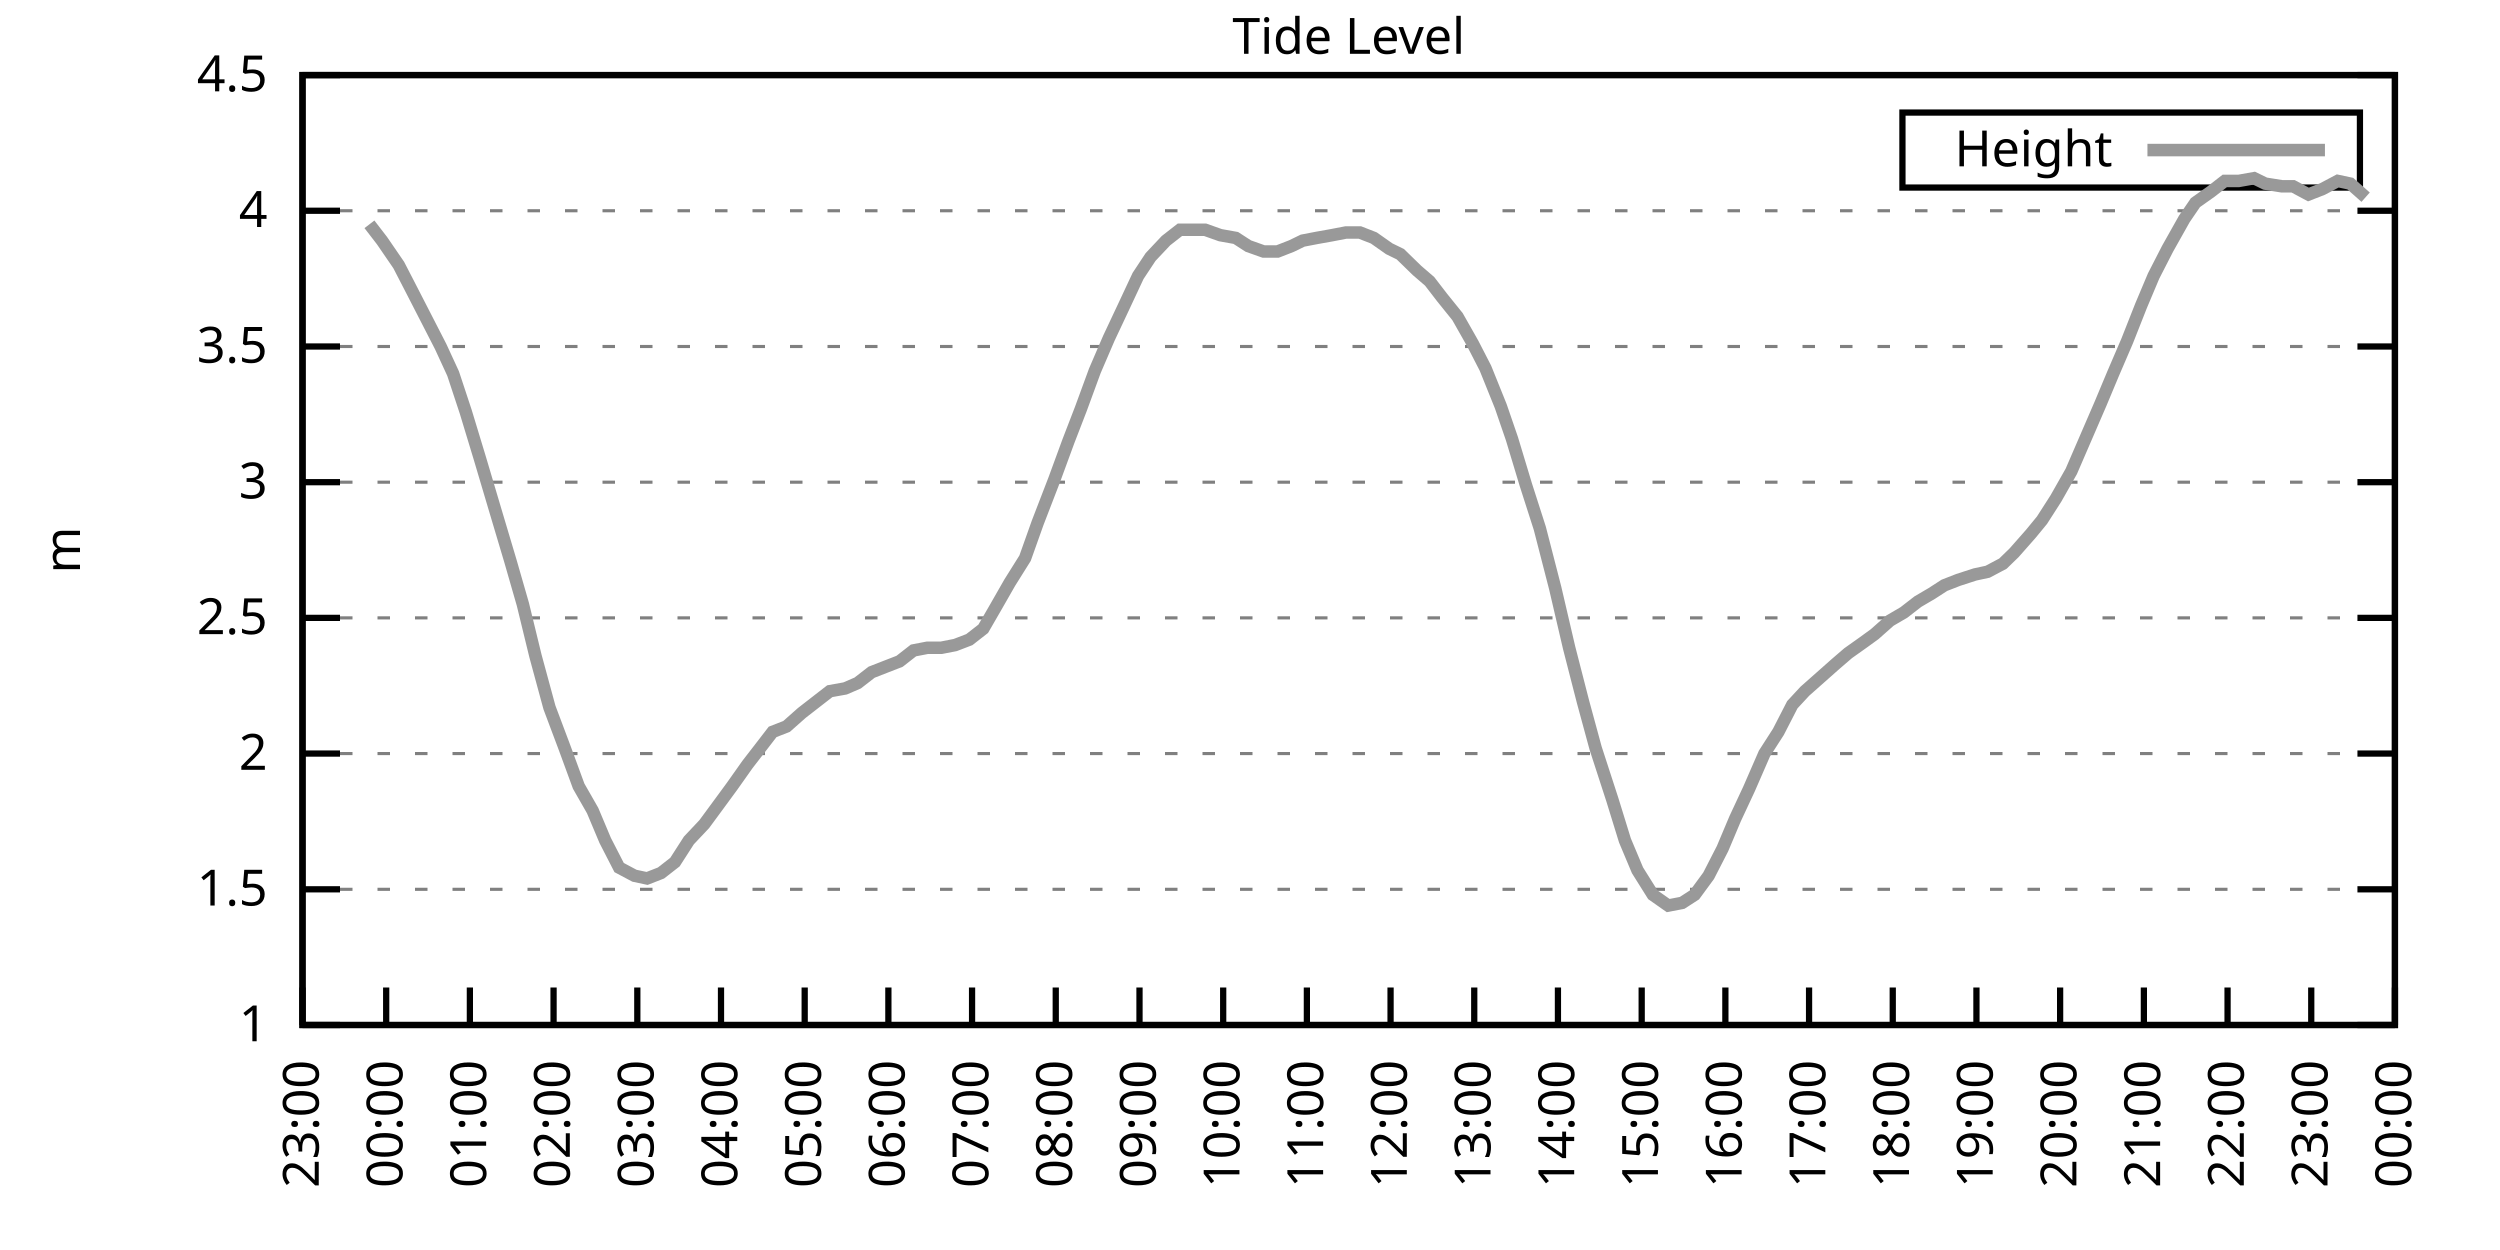
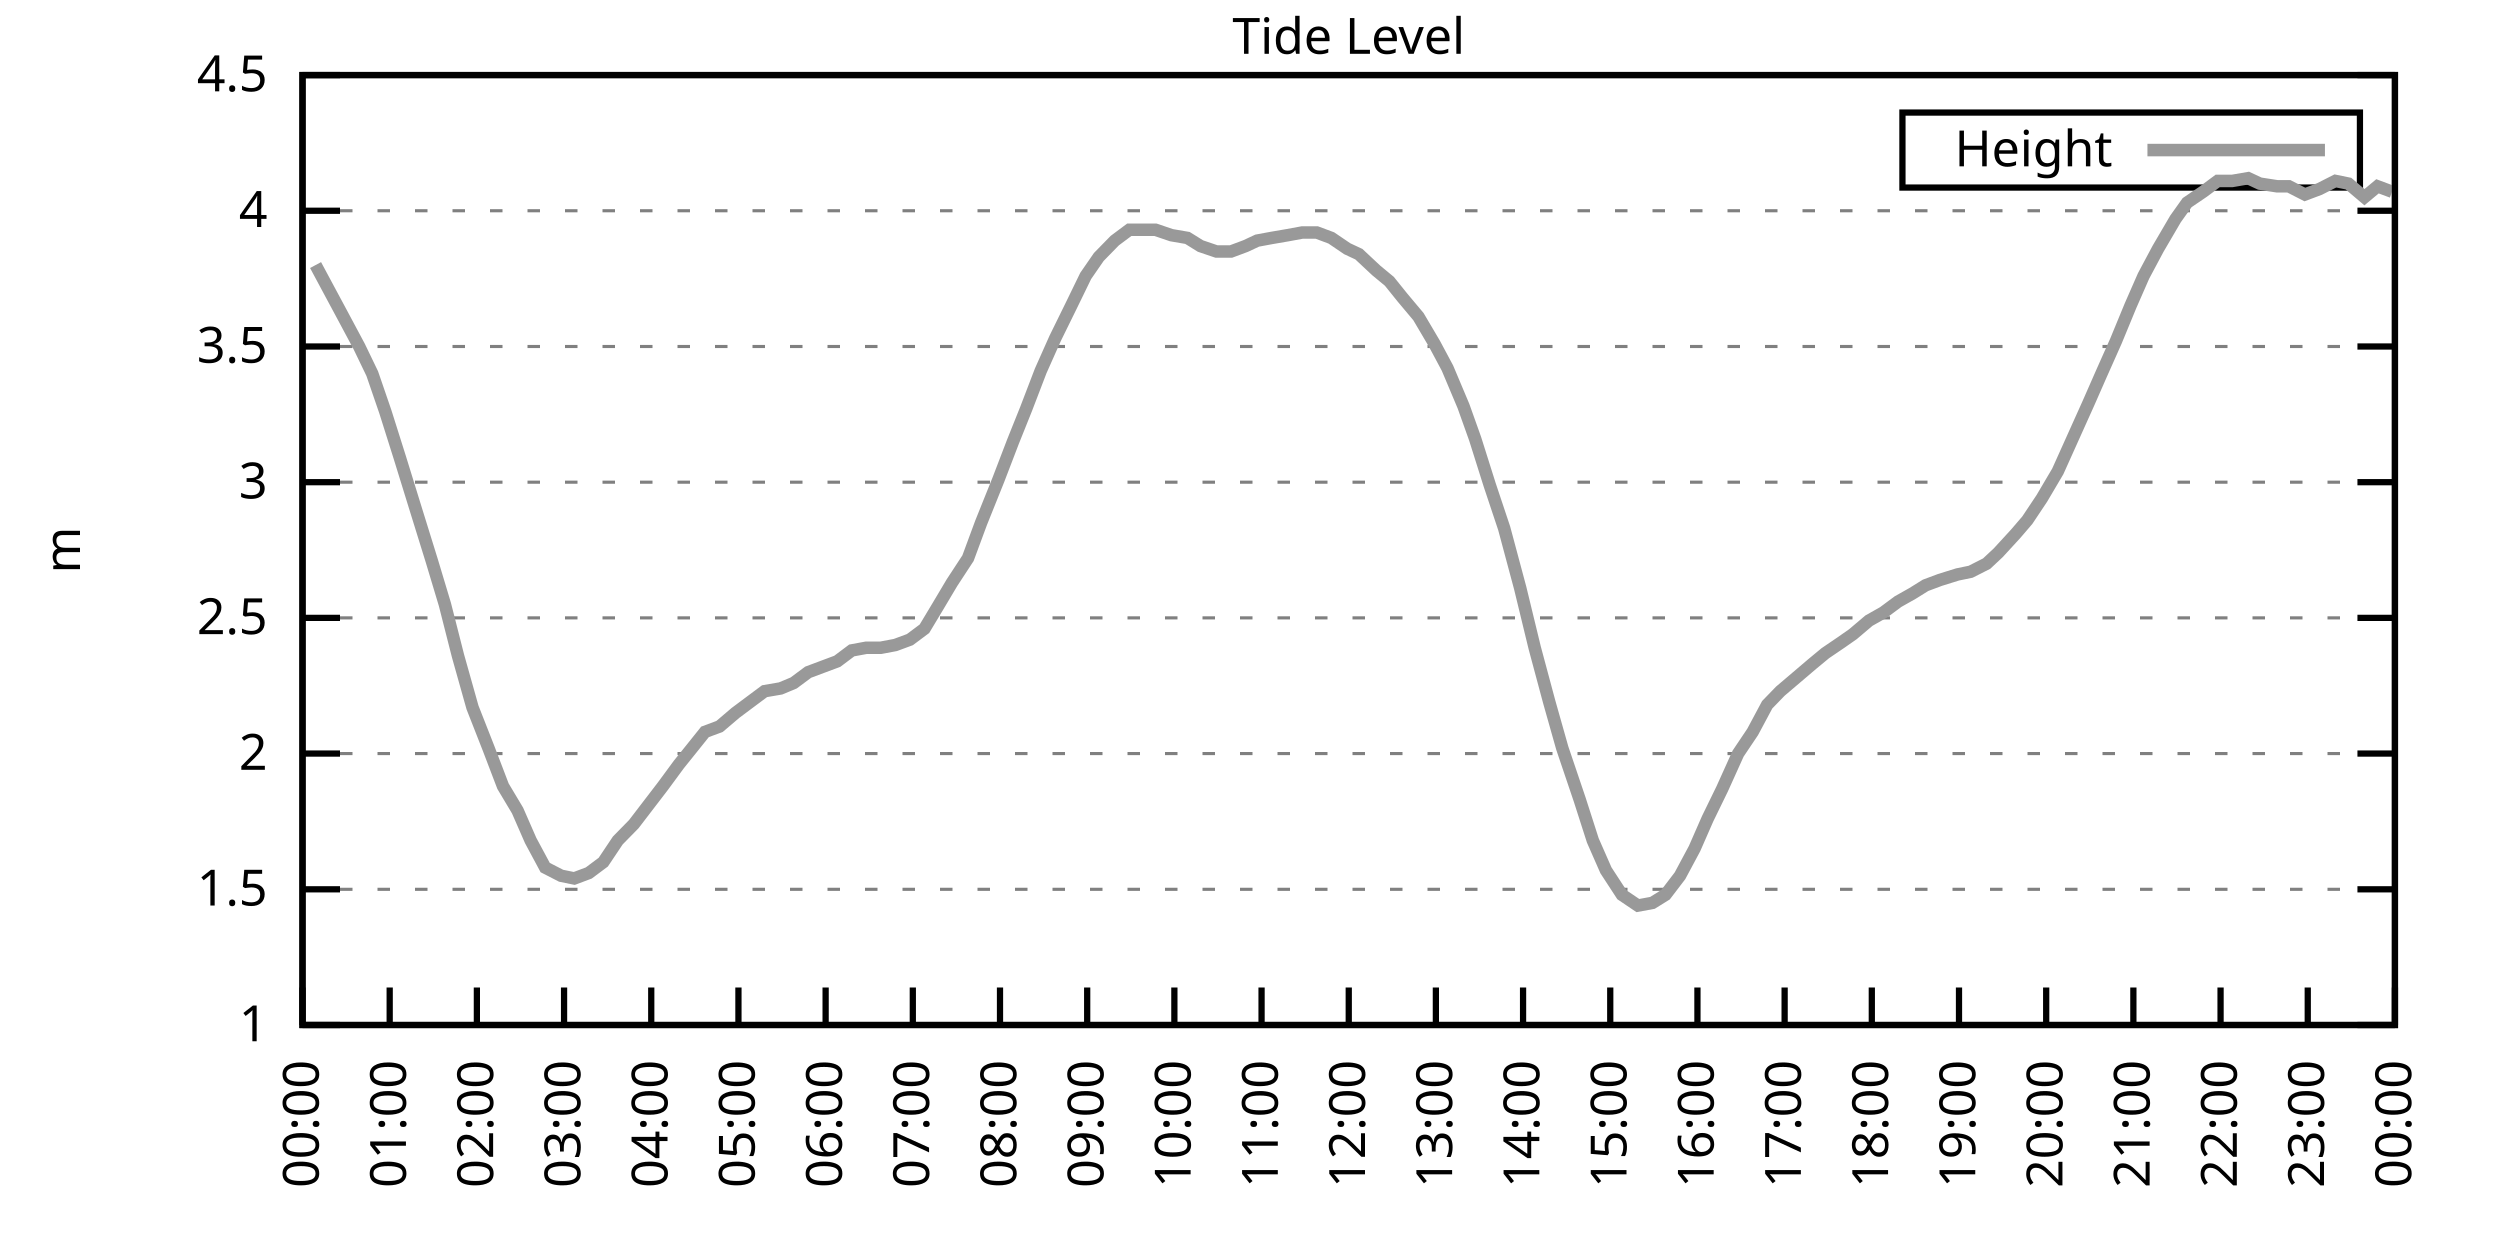
<svg xmlns="http://www.w3.org/2000/svg" xmlns:xlink="http://www.w3.org/1999/xlink" width="400" height="200" viewBox="0 0 400 200">
  <g id="gnuplot_canvas">
    <rect x="0" y="0" width="400" height="200" fill="none" />
    <defs>
      <circle id="gpDot" r="0.5" stroke-width="0.5" stroke="currentColor" />
      <path id="gpPt0" stroke-width="0.333" stroke="currentColor" d="M-1,0 h2 M0,-1 v2" />
      <path id="gpPt1" stroke-width="0.333" stroke="currentColor" d="M-1,-1 L1,1 M1,-1 L-1,1" />
      <path id="gpPt2" stroke-width="0.333" stroke="currentColor" d="M-1,0 L1,0 M0,-1 L0,1 M-1,-1 L1,1 M-1,1 L1,-1" />
      <rect id="gpPt3" stroke-width="0.333" stroke="currentColor" x="-1" y="-1" width="2" height="2" />
      <rect id="gpPt4" stroke-width="0.333" stroke="currentColor" fill="currentColor" x="-1" y="-1" width="2" height="2" />
      <circle id="gpPt5" stroke-width="0.333" stroke="currentColor" cx="0" cy="0" r="1" />
      <use xlink:href="#gpPt5" id="gpPt6" fill="currentColor" stroke="none" />
      <path id="gpPt7" stroke-width="0.333" stroke="currentColor" d="M0,-1.33 L-1.33,0.67 L1.33,0.67 z" />
      <use xlink:href="#gpPt7" id="gpPt8" fill="currentColor" stroke="none" />
      <use xlink:href="#gpPt7" id="gpPt9" stroke="currentColor" transform="rotate(180)" />
      <use xlink:href="#gpPt9" id="gpPt10" fill="currentColor" stroke="none" />
      <use xlink:href="#gpPt3" id="gpPt11" stroke="currentColor" transform="rotate(45)" />
      <use xlink:href="#gpPt11" id="gpPt12" fill="currentColor" stroke="none" />
      <path id="gpPt13" stroke-width="0.333" stroke="currentColor" d="M0,1.330 L1.265,0.411 L0.782,-1.067 L-0.782,-1.076 L-1.265,0.411 z" />
      <use xlink:href="#gpPt13" id="gpPt14" fill="currentColor" stroke="none" />
      <filter id="textbox" filterUnits="objectBoundingBox" x="0" y="0" height="1" width="1">
        <feFlood flood-color="white" flood-opacity="1" result="bgnd" />
        <feComposite in="SourceGraphic" in2="bgnd" operator="atop" />
      </filter>
      <filter id="greybox" filterUnits="objectBoundingBox" x="0" y="0" height="1" width="1">
        <feFlood flood-color="lightgrey" flood-opacity="1" result="grey" />
        <feComposite in="SourceGraphic" in2="grey" operator="atop" />
      </filter>
    </defs>
    <g fill="none" color="white" stroke="currentColor" stroke-width="1.00" stroke-linecap="butt" stroke-linejoin="miter">
</g>
    <g fill="none" color="black" stroke="currentColor" stroke-width="1.00" stroke-linecap="butt" stroke-linejoin="miter">
      <g stroke="none" shape-rendering="crispEdges">
        <polygon fill="rgb(255, 255, 255)" points="48.40,164.00 383.18,164.00 383.18,12.02 48.40,12.02 " />
      </g>
    </g>
    <g fill="none" color="black" stroke="currentColor" stroke-width="1.00" stroke-linecap="butt" stroke-linejoin="miter">
</g>
    <g fill="none" color="black" stroke="black" stroke-width="0.50" stroke-linecap="butt" stroke-linejoin="miter">
</g>
    <g fill="none" color="gray" stroke="currentColor" stroke-width="0.50" stroke-linecap="butt" stroke-linejoin="miter">
      <path stroke="gray" stroke-dasharray="2,4" class="gridline" d="M48.40,164.00 L383.19,164.00  " />
    </g>
    <g fill="none" color="gray" stroke="gray" stroke-width="1.00" stroke-linecap="butt" stroke-linejoin="miter">
</g>
    <g fill="none" color="black" stroke="currentColor" stroke-width="1.00" stroke-linecap="butt" stroke-linejoin="miter">
      <path stroke="black" d="M48.40,164.00 L54.40,164.00 M383.19,164.00 L377.19,164.00  " />
      <g transform="translate(42.80,166.60)" stroke="none" fill="black" font-family="Sans" font-size="8.00" text-anchor="end">
        <text>
          <tspan font-family="Sans"> 1</tspan>
        </text>
      </g>
    </g>
    <g fill="none" color="black" stroke="currentColor" stroke-width="1.00" stroke-linecap="butt" stroke-linejoin="miter">
</g>
    <g fill="none" color="black" stroke="black" stroke-width="0.50" stroke-linecap="butt" stroke-linejoin="miter">
</g>
    <g fill="none" color="gray" stroke="currentColor" stroke-width="0.50" stroke-linecap="butt" stroke-linejoin="miter">
      <path stroke="gray" stroke-dasharray="2,4" class="gridline" d="M48.40,142.29 L383.19,142.29  " />
    </g>
    <g fill="none" color="gray" stroke="gray" stroke-width="1.00" stroke-linecap="butt" stroke-linejoin="miter">
</g>
    <g fill="none" color="black" stroke="currentColor" stroke-width="1.00" stroke-linecap="butt" stroke-linejoin="miter">
      <path stroke="black" d="M48.40,142.29 L54.40,142.29 M383.19,142.29 L377.19,142.29  " />
      <g transform="translate(42.80,144.89)" stroke="none" fill="black" font-family="Sans" font-size="8.00" text-anchor="end">
        <text>
          <tspan font-family="Sans"> 1.5</tspan>
        </text>
      </g>
    </g>
    <g fill="none" color="black" stroke="currentColor" stroke-width="1.00" stroke-linecap="butt" stroke-linejoin="miter">
</g>
    <g fill="none" color="black" stroke="black" stroke-width="0.50" stroke-linecap="butt" stroke-linejoin="miter">
</g>
    <g fill="none" color="gray" stroke="currentColor" stroke-width="0.50" stroke-linecap="butt" stroke-linejoin="miter">
      <path stroke="gray" stroke-dasharray="2,4" class="gridline" d="M48.40,120.57 L383.19,120.57  " />
    </g>
    <g fill="none" color="gray" stroke="gray" stroke-width="1.00" stroke-linecap="butt" stroke-linejoin="miter">
</g>
    <g fill="none" color="black" stroke="currentColor" stroke-width="1.00" stroke-linecap="butt" stroke-linejoin="miter">
      <path stroke="black" d="M48.40,120.57 L54.40,120.57 M383.19,120.57 L377.19,120.57  " />
      <g transform="translate(42.80,123.17)" stroke="none" fill="black" font-family="Sans" font-size="8.00" text-anchor="end">
        <text>
          <tspan font-family="Sans"> 2</tspan>
        </text>
      </g>
    </g>
    <g fill="none" color="black" stroke="currentColor" stroke-width="1.00" stroke-linecap="butt" stroke-linejoin="miter">
</g>
    <g fill="none" color="black" stroke="black" stroke-width="0.50" stroke-linecap="butt" stroke-linejoin="miter">
</g>
    <g fill="none" color="gray" stroke="currentColor" stroke-width="0.50" stroke-linecap="butt" stroke-linejoin="miter">
      <path stroke="gray" stroke-dasharray="2,4" class="gridline" d="M48.40,98.86 L383.19,98.86  " />
    </g>
    <g fill="none" color="gray" stroke="gray" stroke-width="1.00" stroke-linecap="butt" stroke-linejoin="miter">
</g>
    <g fill="none" color="black" stroke="currentColor" stroke-width="1.00" stroke-linecap="butt" stroke-linejoin="miter">
      <path stroke="black" d="M48.40,98.86 L54.40,98.86 M383.19,98.86 L377.19,98.86  " />
      <g transform="translate(42.80,101.46)" stroke="none" fill="black" font-family="Sans" font-size="8.00" text-anchor="end">
        <text>
          <tspan font-family="Sans"> 2.5</tspan>
        </text>
      </g>
    </g>
    <g fill="none" color="black" stroke="currentColor" stroke-width="1.00" stroke-linecap="butt" stroke-linejoin="miter">
</g>
    <g fill="none" color="black" stroke="black" stroke-width="0.50" stroke-linecap="butt" stroke-linejoin="miter">
</g>
    <g fill="none" color="gray" stroke="currentColor" stroke-width="0.50" stroke-linecap="butt" stroke-linejoin="miter">
      <path stroke="gray" stroke-dasharray="2,4" class="gridline" d="M48.40,77.15 L383.19,77.15  " />
    </g>
    <g fill="none" color="gray" stroke="gray" stroke-width="1.00" stroke-linecap="butt" stroke-linejoin="miter">
</g>
    <g fill="none" color="black" stroke="currentColor" stroke-width="1.00" stroke-linecap="butt" stroke-linejoin="miter">
      <path stroke="black" d="M48.40,77.15 L54.40,77.15 M383.19,77.15 L377.19,77.15  " />
      <g transform="translate(42.80,79.75)" stroke="none" fill="black" font-family="Sans" font-size="8.00" text-anchor="end">
        <text>
          <tspan font-family="Sans"> 3</tspan>
        </text>
      </g>
    </g>
    <g fill="none" color="black" stroke="currentColor" stroke-width="1.00" stroke-linecap="butt" stroke-linejoin="miter">
</g>
    <g fill="none" color="black" stroke="black" stroke-width="0.50" stroke-linecap="butt" stroke-linejoin="miter">
</g>
    <g fill="none" color="gray" stroke="currentColor" stroke-width="0.50" stroke-linecap="butt" stroke-linejoin="miter">
      <path stroke="gray" stroke-dasharray="2,4" class="gridline" d="M48.40,55.44 L383.19,55.44  " />
    </g>
    <g fill="none" color="gray" stroke="gray" stroke-width="1.00" stroke-linecap="butt" stroke-linejoin="miter">
</g>
    <g fill="none" color="black" stroke="currentColor" stroke-width="1.00" stroke-linecap="butt" stroke-linejoin="miter">
      <path stroke="black" d="M48.40,55.44 L54.40,55.44 M383.19,55.44 L377.19,55.44  " />
      <g transform="translate(42.80,58.04)" stroke="none" fill="black" font-family="Sans" font-size="8.00" text-anchor="end">
        <text>
          <tspan font-family="Sans"> 3.5</tspan>
        </text>
      </g>
    </g>
    <g fill="none" color="black" stroke="currentColor" stroke-width="1.00" stroke-linecap="butt" stroke-linejoin="miter">
</g>
    <g fill="none" color="black" stroke="black" stroke-width="0.50" stroke-linecap="butt" stroke-linejoin="miter">
</g>
    <g fill="none" color="gray" stroke="currentColor" stroke-width="0.50" stroke-linecap="butt" stroke-linejoin="miter">
      <path stroke="gray" stroke-dasharray="2,4" class="gridline" d="M48.40,33.72 L383.19,33.72  " />
    </g>
    <g fill="none" color="gray" stroke="gray" stroke-width="1.00" stroke-linecap="butt" stroke-linejoin="miter">
</g>
    <g fill="none" color="black" stroke="currentColor" stroke-width="1.00" stroke-linecap="butt" stroke-linejoin="miter">
      <path stroke="black" d="M48.40,33.72 L54.40,33.72 M383.19,33.72 L377.19,33.72  " />
      <g transform="translate(42.80,36.32)" stroke="none" fill="black" font-family="Sans" font-size="8.00" text-anchor="end">
        <text>
          <tspan font-family="Sans"> 4</tspan>
        </text>
      </g>
    </g>
    <g fill="none" color="black" stroke="currentColor" stroke-width="1.00" stroke-linecap="butt" stroke-linejoin="miter">
</g>
    <g fill="none" color="black" stroke="black" stroke-width="0.50" stroke-linecap="butt" stroke-linejoin="miter">
</g>
    <g fill="none" color="gray" stroke="currentColor" stroke-width="0.50" stroke-linecap="butt" stroke-linejoin="miter">
      <path stroke="gray" stroke-dasharray="2,4" class="gridline" d="M48.40,12.01 L383.19,12.01  " />
    </g>
    <g fill="none" color="gray" stroke="gray" stroke-width="1.00" stroke-linecap="butt" stroke-linejoin="miter">
</g>
    <g fill="none" color="black" stroke="currentColor" stroke-width="1.00" stroke-linecap="butt" stroke-linejoin="miter">
      <path stroke="black" d="M48.40,12.01 L54.40,12.01 M383.19,12.01 L377.19,12.01  " />
      <g transform="translate(42.80,14.61)" stroke="none" fill="black" font-family="Sans" font-size="8.00" text-anchor="end">
        <text>
          <tspan font-family="Sans"> 4.5</tspan>
        </text>
      </g>
    </g>
    <g fill="none" color="black" stroke="currentColor" stroke-width="1.00" stroke-linecap="butt" stroke-linejoin="miter">
      <path stroke="black" d="M48.40,164.00 L48.40,158.00  " />
      <g transform="translate(51.00,169.60) rotate(270.00)" stroke="none" fill="black" font-family="Sans" font-size="8.00" text-anchor="end">
        <text>
-           <tspan font-family="Sans">23:00</tspan>
-         </text>
-       </g>
-     </g>
-     <g fill="none" color="black" stroke="currentColor" stroke-width="1.00" stroke-linecap="butt" stroke-linejoin="miter">
-       <path stroke="black" d="M61.79,164.00 L61.79,158.00  " />
-       <g transform="translate(64.39,169.60) rotate(270.00)" stroke="none" fill="black" font-family="Sans" font-size="8.00" text-anchor="end">
-         <text>
          <tspan font-family="Sans">00:00</tspan>
        </text>
      </g>
    </g>
    <g fill="none" color="black" stroke="currentColor" stroke-width="1.00" stroke-linecap="butt" stroke-linejoin="miter">
-       <path stroke="black" d="M75.18,164.00 L75.18,158.00  " />
-       <g transform="translate(77.78,169.60) rotate(270.00)" stroke="none" fill="black" font-family="Sans" font-size="8.00" text-anchor="end">
+       <path stroke="black" d="M62.35,164.00 L62.35,158.00  " />
+       <g transform="translate(64.95,169.60) rotate(270.00)" stroke="none" fill="black" font-family="Sans" font-size="8.00" text-anchor="end">
        <text>
          <tspan font-family="Sans">01:00</tspan>
        </text>
      </g>
    </g>
    <g fill="none" color="black" stroke="currentColor" stroke-width="1.00" stroke-linecap="butt" stroke-linejoin="miter">
-       <path stroke="black" d="M88.57,164.00 L88.57,158.00  " />
-       <g transform="translate(91.17,169.60) rotate(270.00)" stroke="none" fill="black" font-family="Sans" font-size="8.00" text-anchor="end">
+       <path stroke="black" d="M76.30,164.00 L76.30,158.00  " />
+       <g transform="translate(78.90,169.60) rotate(270.00)" stroke="none" fill="black" font-family="Sans" font-size="8.00" text-anchor="end">
        <text>
          <tspan font-family="Sans">02:00</tspan>
        </text>
      </g>
    </g>
    <g fill="none" color="black" stroke="currentColor" stroke-width="1.00" stroke-linecap="butt" stroke-linejoin="miter">
-       <path stroke="black" d="M101.97,164.00 L101.97,158.00  " />
-       <g transform="translate(104.57,169.60) rotate(270.00)" stroke="none" fill="black" font-family="Sans" font-size="8.00" text-anchor="end">
+       <path stroke="black" d="M90.25,164.00 L90.25,158.00  " />
+       <g transform="translate(92.85,169.60) rotate(270.00)" stroke="none" fill="black" font-family="Sans" font-size="8.00" text-anchor="end">
        <text>
          <tspan font-family="Sans">03:00</tspan>
        </text>
      </g>
    </g>
    <g fill="none" color="black" stroke="currentColor" stroke-width="1.00" stroke-linecap="butt" stroke-linejoin="miter">
-       <path stroke="black" d="M115.36,164.00 L115.36,158.00  " />
-       <g transform="translate(117.96,169.60) rotate(270.00)" stroke="none" fill="black" font-family="Sans" font-size="8.00" text-anchor="end">
+       <path stroke="black" d="M104.20,164.00 L104.20,158.00  " />
+       <g transform="translate(106.80,169.60) rotate(270.00)" stroke="none" fill="black" font-family="Sans" font-size="8.00" text-anchor="end">
        <text>
          <tspan font-family="Sans">04:00</tspan>
        </text>
      </g>
    </g>
    <g fill="none" color="black" stroke="currentColor" stroke-width="1.00" stroke-linecap="butt" stroke-linejoin="miter">
-       <path stroke="black" d="M128.75,164.00 L128.75,158.00  " />
-       <g transform="translate(131.35,169.60) rotate(270.00)" stroke="none" fill="black" font-family="Sans" font-size="8.00" text-anchor="end">
+       <path stroke="black" d="M118.15,164.00 L118.15,158.00  " />
+       <g transform="translate(120.75,169.60) rotate(270.00)" stroke="none" fill="black" font-family="Sans" font-size="8.00" text-anchor="end">
        <text>
          <tspan font-family="Sans">05:00</tspan>
        </text>
      </g>
    </g>
    <g fill="none" color="black" stroke="currentColor" stroke-width="1.00" stroke-linecap="butt" stroke-linejoin="miter">
-       <path stroke="black" d="M142.14,164.00 L142.14,158.00  " />
-       <g transform="translate(144.74,169.60) rotate(270.00)" stroke="none" fill="black" font-family="Sans" font-size="8.00" text-anchor="end">
+       <path stroke="black" d="M132.10,164.00 L132.10,158.00  " />
+       <g transform="translate(134.70,169.60) rotate(270.00)" stroke="none" fill="black" font-family="Sans" font-size="8.00" text-anchor="end">
        <text>
          <tspan font-family="Sans">06:00</tspan>
        </text>
      </g>
    </g>
    <g fill="none" color="black" stroke="currentColor" stroke-width="1.00" stroke-linecap="butt" stroke-linejoin="miter">
-       <path stroke="black" d="M155.53,164.00 L155.53,158.00  " />
-       <g transform="translate(158.13,169.60) rotate(270.00)" stroke="none" fill="black" font-family="Sans" font-size="8.00" text-anchor="end">
+       <path stroke="black" d="M146.05,164.00 L146.05,158.00  " />
+       <g transform="translate(148.65,169.60) rotate(270.00)" stroke="none" fill="black" font-family="Sans" font-size="8.00" text-anchor="end">
        <text>
          <tspan font-family="Sans">07:00</tspan>
        </text>
      </g>
    </g>
    <g fill="none" color="black" stroke="currentColor" stroke-width="1.00" stroke-linecap="butt" stroke-linejoin="miter">
-       <path stroke="black" d="M168.92,164.00 L168.92,158.00  " />
-       <g transform="translate(171.52,169.60) rotate(270.00)" stroke="none" fill="black" font-family="Sans" font-size="8.00" text-anchor="end">
+       <path stroke="black" d="M160.00,164.00 L160.00,158.00  " />
+       <g transform="translate(162.60,169.60) rotate(270.00)" stroke="none" fill="black" font-family="Sans" font-size="8.00" text-anchor="end">
        <text>
          <tspan font-family="Sans">08:00</tspan>
        </text>
      </g>
    </g>
    <g fill="none" color="black" stroke="currentColor" stroke-width="1.00" stroke-linecap="butt" stroke-linejoin="miter">
-       <path stroke="black" d="M182.32,164.00 L182.32,158.00  " />
-       <g transform="translate(184.92,169.60) rotate(270.00)" stroke="none" fill="black" font-family="Sans" font-size="8.00" text-anchor="end">
+       <path stroke="black" d="M173.95,164.00 L173.95,158.00  " />
+       <g transform="translate(176.55,169.60) rotate(270.00)" stroke="none" fill="black" font-family="Sans" font-size="8.00" text-anchor="end">
        <text>
          <tspan font-family="Sans">09:00</tspan>
        </text>
      </g>
    </g>
    <g fill="none" color="black" stroke="currentColor" stroke-width="1.00" stroke-linecap="butt" stroke-linejoin="miter">
-       <path stroke="black" d="M195.71,164.00 L195.71,158.00  " />
-       <g transform="translate(198.31,169.60) rotate(270.00)" stroke="none" fill="black" font-family="Sans" font-size="8.00" text-anchor="end">
+       <path stroke="black" d="M187.90,164.00 L187.90,158.00  " />
+       <g transform="translate(190.50,169.60) rotate(270.00)" stroke="none" fill="black" font-family="Sans" font-size="8.00" text-anchor="end">
        <text>
          <tspan font-family="Sans">10:00</tspan>
        </text>
      </g>
    </g>
    <g fill="none" color="black" stroke="currentColor" stroke-width="1.00" stroke-linecap="butt" stroke-linejoin="miter">
-       <path stroke="black" d="M209.10,164.00 L209.10,158.00  " />
-       <g transform="translate(211.70,169.60) rotate(270.00)" stroke="none" fill="black" font-family="Sans" font-size="8.00" text-anchor="end">
+       <path stroke="black" d="M201.85,164.00 L201.85,158.00  " />
+       <g transform="translate(204.45,169.60) rotate(270.00)" stroke="none" fill="black" font-family="Sans" font-size="8.00" text-anchor="end">
        <text>
          <tspan font-family="Sans">11:00</tspan>
        </text>
      </g>
    </g>
    <g fill="none" color="black" stroke="currentColor" stroke-width="1.00" stroke-linecap="butt" stroke-linejoin="miter">
-       <path stroke="black" d="M222.49,164.00 L222.49,158.00  " />
-       <g transform="translate(225.09,169.60) rotate(270.00)" stroke="none" fill="black" font-family="Sans" font-size="8.00" text-anchor="end">
+       <path stroke="black" d="M215.80,164.00 L215.80,158.00  " />
+       <g transform="translate(218.40,169.60) rotate(270.00)" stroke="none" fill="black" font-family="Sans" font-size="8.00" text-anchor="end">
        <text>
          <tspan font-family="Sans">12:00</tspan>
        </text>
      </g>
    </g>
    <g fill="none" color="black" stroke="currentColor" stroke-width="1.00" stroke-linecap="butt" stroke-linejoin="miter">
-       <path stroke="black" d="M235.88,164.00 L235.88,158.00  " />
-       <g transform="translate(238.48,169.60) rotate(270.00)" stroke="none" fill="black" font-family="Sans" font-size="8.00" text-anchor="end">
+       <path stroke="black" d="M229.74,164.00 L229.74,158.00  " />
+       <g transform="translate(232.34,169.60) rotate(270.00)" stroke="none" fill="black" font-family="Sans" font-size="8.00" text-anchor="end">
        <text>
          <tspan font-family="Sans">13:00</tspan>
        </text>
      </g>
    </g>
    <g fill="none" color="black" stroke="currentColor" stroke-width="1.00" stroke-linecap="butt" stroke-linejoin="miter">
-       <path stroke="black" d="M249.27,164.00 L249.27,158.00  " />
-       <g transform="translate(251.87,169.60) rotate(270.00)" stroke="none" fill="black" font-family="Sans" font-size="8.00" text-anchor="end">
+       <path stroke="black" d="M243.69,164.00 L243.69,158.00  " />
+       <g transform="translate(246.29,169.60) rotate(270.00)" stroke="none" fill="black" font-family="Sans" font-size="8.00" text-anchor="end">
        <text>
          <tspan font-family="Sans">14:00</tspan>
        </text>
      </g>
    </g>
    <g fill="none" color="black" stroke="currentColor" stroke-width="1.00" stroke-linecap="butt" stroke-linejoin="miter">
-       <path stroke="black" d="M262.67,164.00 L262.67,158.00  " />
-       <g transform="translate(265.27,169.60) rotate(270.00)" stroke="none" fill="black" font-family="Sans" font-size="8.00" text-anchor="end">
+       <path stroke="black" d="M257.64,164.00 L257.64,158.00  " />
+       <g transform="translate(260.24,169.60) rotate(270.00)" stroke="none" fill="black" font-family="Sans" font-size="8.00" text-anchor="end">
        <text>
          <tspan font-family="Sans">15:00</tspan>
        </text>
      </g>
    </g>
    <g fill="none" color="black" stroke="currentColor" stroke-width="1.00" stroke-linecap="butt" stroke-linejoin="miter">
-       <path stroke="black" d="M276.06,164.00 L276.06,158.00  " />
-       <g transform="translate(278.66,169.60) rotate(270.00)" stroke="none" fill="black" font-family="Sans" font-size="8.00" text-anchor="end">
+       <path stroke="black" d="M271.59,164.00 L271.59,158.00  " />
+       <g transform="translate(274.19,169.60) rotate(270.00)" stroke="none" fill="black" font-family="Sans" font-size="8.00" text-anchor="end">
        <text>
          <tspan font-family="Sans">16:00</tspan>
        </text>
      </g>
    </g>
    <g fill="none" color="black" stroke="currentColor" stroke-width="1.00" stroke-linecap="butt" stroke-linejoin="miter">
-       <path stroke="black" d="M289.45,164.00 L289.45,158.00  " />
-       <g transform="translate(292.05,169.60) rotate(270.00)" stroke="none" fill="black" font-family="Sans" font-size="8.00" text-anchor="end">
+       <path stroke="black" d="M285.54,164.00 L285.54,158.00  " />
+       <g transform="translate(288.14,169.60) rotate(270.00)" stroke="none" fill="black" font-family="Sans" font-size="8.00" text-anchor="end">
        <text>
          <tspan font-family="Sans">17:00</tspan>
        </text>
      </g>
    </g>
    <g fill="none" color="black" stroke="currentColor" stroke-width="1.00" stroke-linecap="butt" stroke-linejoin="miter">
-       <path stroke="black" d="M302.84,164.00 L302.84,158.00  " />
-       <g transform="translate(305.44,169.60) rotate(270.00)" stroke="none" fill="black" font-family="Sans" font-size="8.00" text-anchor="end">
+       <path stroke="black" d="M299.49,164.00 L299.49,158.00  " />
+       <g transform="translate(302.09,169.60) rotate(270.00)" stroke="none" fill="black" font-family="Sans" font-size="8.00" text-anchor="end">
        <text>
          <tspan font-family="Sans">18:00</tspan>
        </text>
      </g>
    </g>
    <g fill="none" color="black" stroke="currentColor" stroke-width="1.00" stroke-linecap="butt" stroke-linejoin="miter">
-       <path stroke="black" d="M316.23,164.00 L316.23,158.00  " />
-       <g transform="translate(318.83,169.60) rotate(270.00)" stroke="none" fill="black" font-family="Sans" font-size="8.00" text-anchor="end">
+       <path stroke="black" d="M313.44,164.00 L313.44,158.00  " />
+       <g transform="translate(316.04,169.60) rotate(270.00)" stroke="none" fill="black" font-family="Sans" font-size="8.00" text-anchor="end">
        <text>
          <tspan font-family="Sans">19:00</tspan>
        </text>
      </g>
    </g>
    <g fill="none" color="black" stroke="currentColor" stroke-width="1.00" stroke-linecap="butt" stroke-linejoin="miter">
-       <path stroke="black" d="M329.62,164.00 L329.62,158.00  " />
-       <g transform="translate(332.22,169.60) rotate(270.00)" stroke="none" fill="black" font-family="Sans" font-size="8.00" text-anchor="end">
+       <path stroke="black" d="M327.39,164.00 L327.39,158.00  " />
+       <g transform="translate(329.99,169.60) rotate(270.00)" stroke="none" fill="black" font-family="Sans" font-size="8.00" text-anchor="end">
        <text>
          <tspan font-family="Sans">20:00</tspan>
        </text>
      </g>
    </g>
    <g fill="none" color="black" stroke="currentColor" stroke-width="1.00" stroke-linecap="butt" stroke-linejoin="miter">
-       <path stroke="black" d="M343.02,164.00 L343.02,158.00  " />
-       <g transform="translate(345.62,169.60) rotate(270.00)" stroke="none" fill="black" font-family="Sans" font-size="8.00" text-anchor="end">
+       <path stroke="black" d="M341.34,164.00 L341.34,158.00  " />
+       <g transform="translate(343.94,169.60) rotate(270.00)" stroke="none" fill="black" font-family="Sans" font-size="8.00" text-anchor="end">
        <text>
          <tspan font-family="Sans">21:00</tspan>
        </text>
      </g>
    </g>
    <g fill="none" color="black" stroke="currentColor" stroke-width="1.00" stroke-linecap="butt" stroke-linejoin="miter">
-       <path stroke="black" d="M356.41,164.00 L356.41,158.00  " />
-       <g transform="translate(359.01,169.60) rotate(270.00)" stroke="none" fill="black" font-family="Sans" font-size="8.00" text-anchor="end">
+       <path stroke="black" d="M355.29,164.00 L355.29,158.00  " />
+       <g transform="translate(357.89,169.60) rotate(270.00)" stroke="none" fill="black" font-family="Sans" font-size="8.00" text-anchor="end">
        <text>
          <tspan font-family="Sans">22:00</tspan>
        </text>
      </g>
    </g>
    <g fill="none" color="black" stroke="currentColor" stroke-width="1.00" stroke-linecap="butt" stroke-linejoin="miter">
-       <path stroke="black" d="M369.80,164.00 L369.80,158.00  " />
-       <g transform="translate(372.40,169.60) rotate(270.00)" stroke="none" fill="black" font-family="Sans" font-size="8.00" text-anchor="end">
+       <path stroke="black" d="M369.24,164.00 L369.24,158.00  " />
+       <g transform="translate(371.84,169.60) rotate(270.00)" stroke="none" fill="black" font-family="Sans" font-size="8.00" text-anchor="end">
        <text>
          <tspan font-family="Sans">23:00</tspan>
        </text>
      </g>
    </g>
    <g fill="none" color="black" stroke="currentColor" stroke-width="1.00" stroke-linecap="butt" stroke-linejoin="miter">
      <path stroke="black" d="M383.19,164.00 L383.19,158.00  " />
      <g transform="translate(385.79,169.60) rotate(270.00)" stroke="none" fill="black" font-family="Sans" font-size="8.00" text-anchor="end">
        <text>
          <tspan font-family="Sans">00:00</tspan>
        </text>
      </g>
    </g>
    <g fill="none" color="black" stroke="currentColor" stroke-width="1.00" stroke-linecap="butt" stroke-linejoin="miter">
</g>
    <g fill="none" color="black" stroke="currentColor" stroke-width="1.00" stroke-linecap="butt" stroke-linejoin="miter">
      <path stroke="black" d="M48.40,12.01 L48.40,164.00 L383.19,164.00 L383.19,12.01 L48.40,12.01 Z  " />
    </g>
    <g fill="none" color="black" stroke="currentColor" stroke-width="1.00" stroke-linecap="butt" stroke-linejoin="miter">
</g>
    <g fill="none" color="black" stroke="currentColor" stroke-width="1.00" stroke-linecap="butt" stroke-linejoin="miter">
      <path stroke="black" d="M304.39,30.01 L304.39,18.01 L377.59,18.01 L377.59,30.01 L304.39,30.01 Z  " />
    </g>
    <g id="Tide_level_plot_1">
      <g fill="none" color="white" stroke="black" stroke-width="2.00" stroke-linecap="butt" stroke-linejoin="miter">
</g>
      <g fill="none" color="black" stroke="currentColor" stroke-width="2.00" stroke-linecap="butt" stroke-linejoin="miter">
        <g transform="translate(337.99,26.61)" stroke="none" fill="black" font-family="Sans" font-size="8.00" text-anchor="end">
          <text>
            <tspan font-family="Sans">Height</tspan>
          </text>
        </g>
      </g>
      <g fill="none" color="black" stroke="currentColor" stroke-width="2.00" stroke-linecap="butt" stroke-linejoin="miter">
-         <path stroke="rgb(153, 153, 153)" d="M343.59,24.01 L371.99,24.01 M59.11,35.89 L61.12,38.50 L63.80,42.41 L65.59,45.88 L67.82,50.22 L70.50,55.44   L72.50,59.78 L74.51,65.86 L76.75,73.24 L79.20,81.49 L81.66,89.74 L83.66,96.69 L85.67,104.94 L87.91,113.19   L90.36,119.71 L92.59,125.79 L94.82,129.69 L96.83,134.47 L99.06,138.81 L101.52,140.12 L103.53,140.55 L105.76,139.68   L107.99,137.94 L110.22,134.47 L112.68,131.86 L114.91,128.83 L117.14,125.79 L119.60,122.31 L121.61,119.71 L123.62,117.10   L125.85,116.23 L128.30,114.06 L130.54,112.32 L132.77,110.59 L135.22,110.15 L137.23,109.28 L139.46,107.55 L141.69,106.68   L143.93,105.81 L146.16,104.07 L148.39,103.64 L150.62,103.64 L152.85,103.20 L155.09,102.34 L157.32,100.60 L159.33,97.12   L161.56,93.22 L164.01,89.31 L166.02,83.66 L168.70,76.71 L170.93,70.63 L172.94,65.42 L175.17,59.34 L177.41,54.13   L179.86,48.92 L182.09,44.15 L184.10,41.11 L186.56,38.50 L188.79,36.76 L190.80,36.76 L192.81,36.76 L195.26,37.63   L197.72,38.07 L199.73,39.37 L202.18,40.24 L204.41,40.24 L206.64,39.37 L208.43,38.50 L210.66,38.07 L213.12,37.63   L215.35,37.20 L217.58,37.20 L219.81,38.07 L222.27,39.80 L224.05,40.67 L226.73,43.28 L228.74,45.01 L230.75,47.62   L233.20,50.66 L235.66,55.00 L237.67,58.91 L240.12,64.99 L241.91,70.20 L244.14,77.58 L246.37,84.53 L248.83,94.08   L251.06,103.64 L253.29,112.32 L255.30,119.71 L257.98,127.96 L259.99,134.47 L262.00,139.25 L264.45,143.16 L266.91,144.89   L269.14,144.46 L271.15,143.16 L273.38,140.12 L275.61,135.77 L277.62,131.00 L279.85,126.22 L282.31,120.57 L284.54,117.10   L286.77,112.76 L288.78,110.59 L291.23,108.42 L293.69,106.24 L295.70,104.51 L298.15,102.77 L299.94,101.47 L302.39,99.30   L304.63,97.99 L306.86,96.26 L309.09,94.95 L311.10,93.65 L313.33,92.78 L316.01,91.91 L318.02,91.48 L320.47,90.18   L322.26,88.44 L324.94,85.40 L326.72,83.23 L328.95,79.75 L331.41,75.41 L336.10,64.56 L338.10,59.78 L340.34,54.57   L342.57,48.92 L344.58,44.15 L346.81,39.80 L349.49,35.03 L351.27,32.42 L353.73,30.68 L355.96,28.95 L358.19,28.95   L360.65,28.51 L362.43,29.38 L365.11,29.81 L366.90,29.81 L369.35,31.12 L371.58,30.25 L374.04,28.95 L376.05,29.38   L378.50,31.55  " />
+         <path stroke="rgb(153, 153, 153)" d="M343.59,24.01 L371.99,24.01 M50.49,42.41 L52.35,45.88 L54.68,50.22 L57.47,55.44 L59.56,59.78 L61.65,65.86   L63.98,73.24 L66.53,81.49 L69.09,89.74 L71.18,96.69 L73.28,104.94 L75.60,113.19 L78.16,119.71 L80.48,125.79   L82.81,129.69 L84.90,134.47 L87.23,138.81 L89.78,140.12 L91.88,140.55 L94.20,139.68 L96.53,137.94 L98.85,134.47   L101.41,131.86 L103.73,128.83 L106.06,125.79 L108.62,122.31 L110.71,119.71 L112.80,117.10 L115.13,116.23 L117.68,114.06   L120.01,112.32 L122.33,110.59 L124.89,110.15 L126.98,109.28 L129.31,107.55 L131.63,106.68 L133.96,105.81 L136.28,104.07   L138.61,103.64 L140.93,103.64 L143.26,103.20 L145.58,102.34 L147.91,100.60 L150.00,97.12 L152.32,93.22 L154.88,89.31   L156.97,83.66 L159.76,76.71 L162.09,70.63 L164.18,65.42 L166.51,59.34 L168.83,54.13 L171.39,48.92 L173.71,44.15   L175.81,41.11 L178.36,38.50 L180.69,36.76 L182.78,36.76 L184.87,36.76 L187.43,37.63 L189.99,38.07 L192.08,39.37   L194.64,40.24 L196.96,40.24 L199.29,39.37 L201.15,38.50 L203.47,38.07 L206.03,37.63 L208.36,37.20 L210.68,37.20   L213.01,38.07 L215.56,39.80 L217.42,40.67 L220.21,43.28 L222.30,45.01 L224.40,47.62 L226.95,50.66 L229.51,55.00   L231.60,58.91 L234.16,64.99 L236.02,70.20 L238.35,77.58 L240.67,84.53 L243.23,94.08 L245.55,103.64 L247.88,112.32   L249.97,119.71 L252.76,127.96 L254.85,134.47 L256.95,139.25 L259.50,143.16 L262.06,144.89 L264.39,144.46 L266.48,143.16   L268.80,140.12 L271.13,135.77 L273.22,131.00 L275.55,126.22 L278.10,120.57 L280.43,117.10 L282.75,112.76 L284.85,110.59   L287.40,108.42 L289.96,106.24 L292.05,104.51 L294.61,102.77 L296.47,101.47 L299.03,99.30 L301.35,97.99 L303.68,96.26   L306.00,94.95 L308.09,93.65 L310.42,92.78 L313.21,91.91 L315.30,91.48 L317.86,90.18 L319.72,88.44 L322.51,85.40   L324.37,83.23 L326.69,79.75 L329.25,75.41 L334.13,64.56 L336.23,59.78 L338.55,54.57 L340.88,48.92 L342.97,44.15   L345.29,39.80 L348.08,35.03 L349.94,32.42 L352.50,30.68 L354.83,28.95 L357.15,28.95 L359.71,28.51 L361.57,29.38   L364.36,29.81 L366.22,29.81 L368.78,31.12 L371.10,30.25 L373.66,28.95 L375.75,29.38 L378.31,31.55 L380.40,29.81   L382.73,30.68  " />
      </g>
    </g>
    <g fill="none" color="black" stroke="currentColor" stroke-width="2.00" stroke-linecap="butt" stroke-linejoin="miter">
</g>
    <g fill="none" color="black" stroke="black" stroke-width="1.00" stroke-linecap="butt" stroke-linejoin="miter">
</g>
    <g fill="none" color="black" stroke="currentColor" stroke-width="1.00" stroke-linecap="butt" stroke-linejoin="miter">
      <path stroke="black" d="M48.40,12.01 L48.40,164.00 L383.19,164.00 L383.19,12.01 L48.40,12.01 Z  " />
      <g transform="translate(12.80,88.01) rotate(270.00)" stroke="none" fill="black" font-family="Sans" font-size="8.00" text-anchor="middle">
        <text>
          <tspan font-family="Sans">m</tspan>
        </text>
      </g>
    </g>
    <g fill="none" color="black" stroke="currentColor" stroke-width="1.00" stroke-linecap="butt" stroke-linejoin="miter">
</g>
    <g fill="none" color="black" stroke="currentColor" stroke-width="1.00" stroke-linecap="butt" stroke-linejoin="miter">
      <g transform="translate(215.79,8.61)" stroke="none" fill="black" font-family="Sans" font-size="8.00" text-anchor="middle">
        <text>
          <tspan font-family="Sans">Tide Level</tspan>
        </text>
      </g>
    </g>
    <g fill="none" color="black" stroke="currentColor" stroke-width="1.00" stroke-linecap="butt" stroke-linejoin="miter">
</g>
  </g>
</svg>
